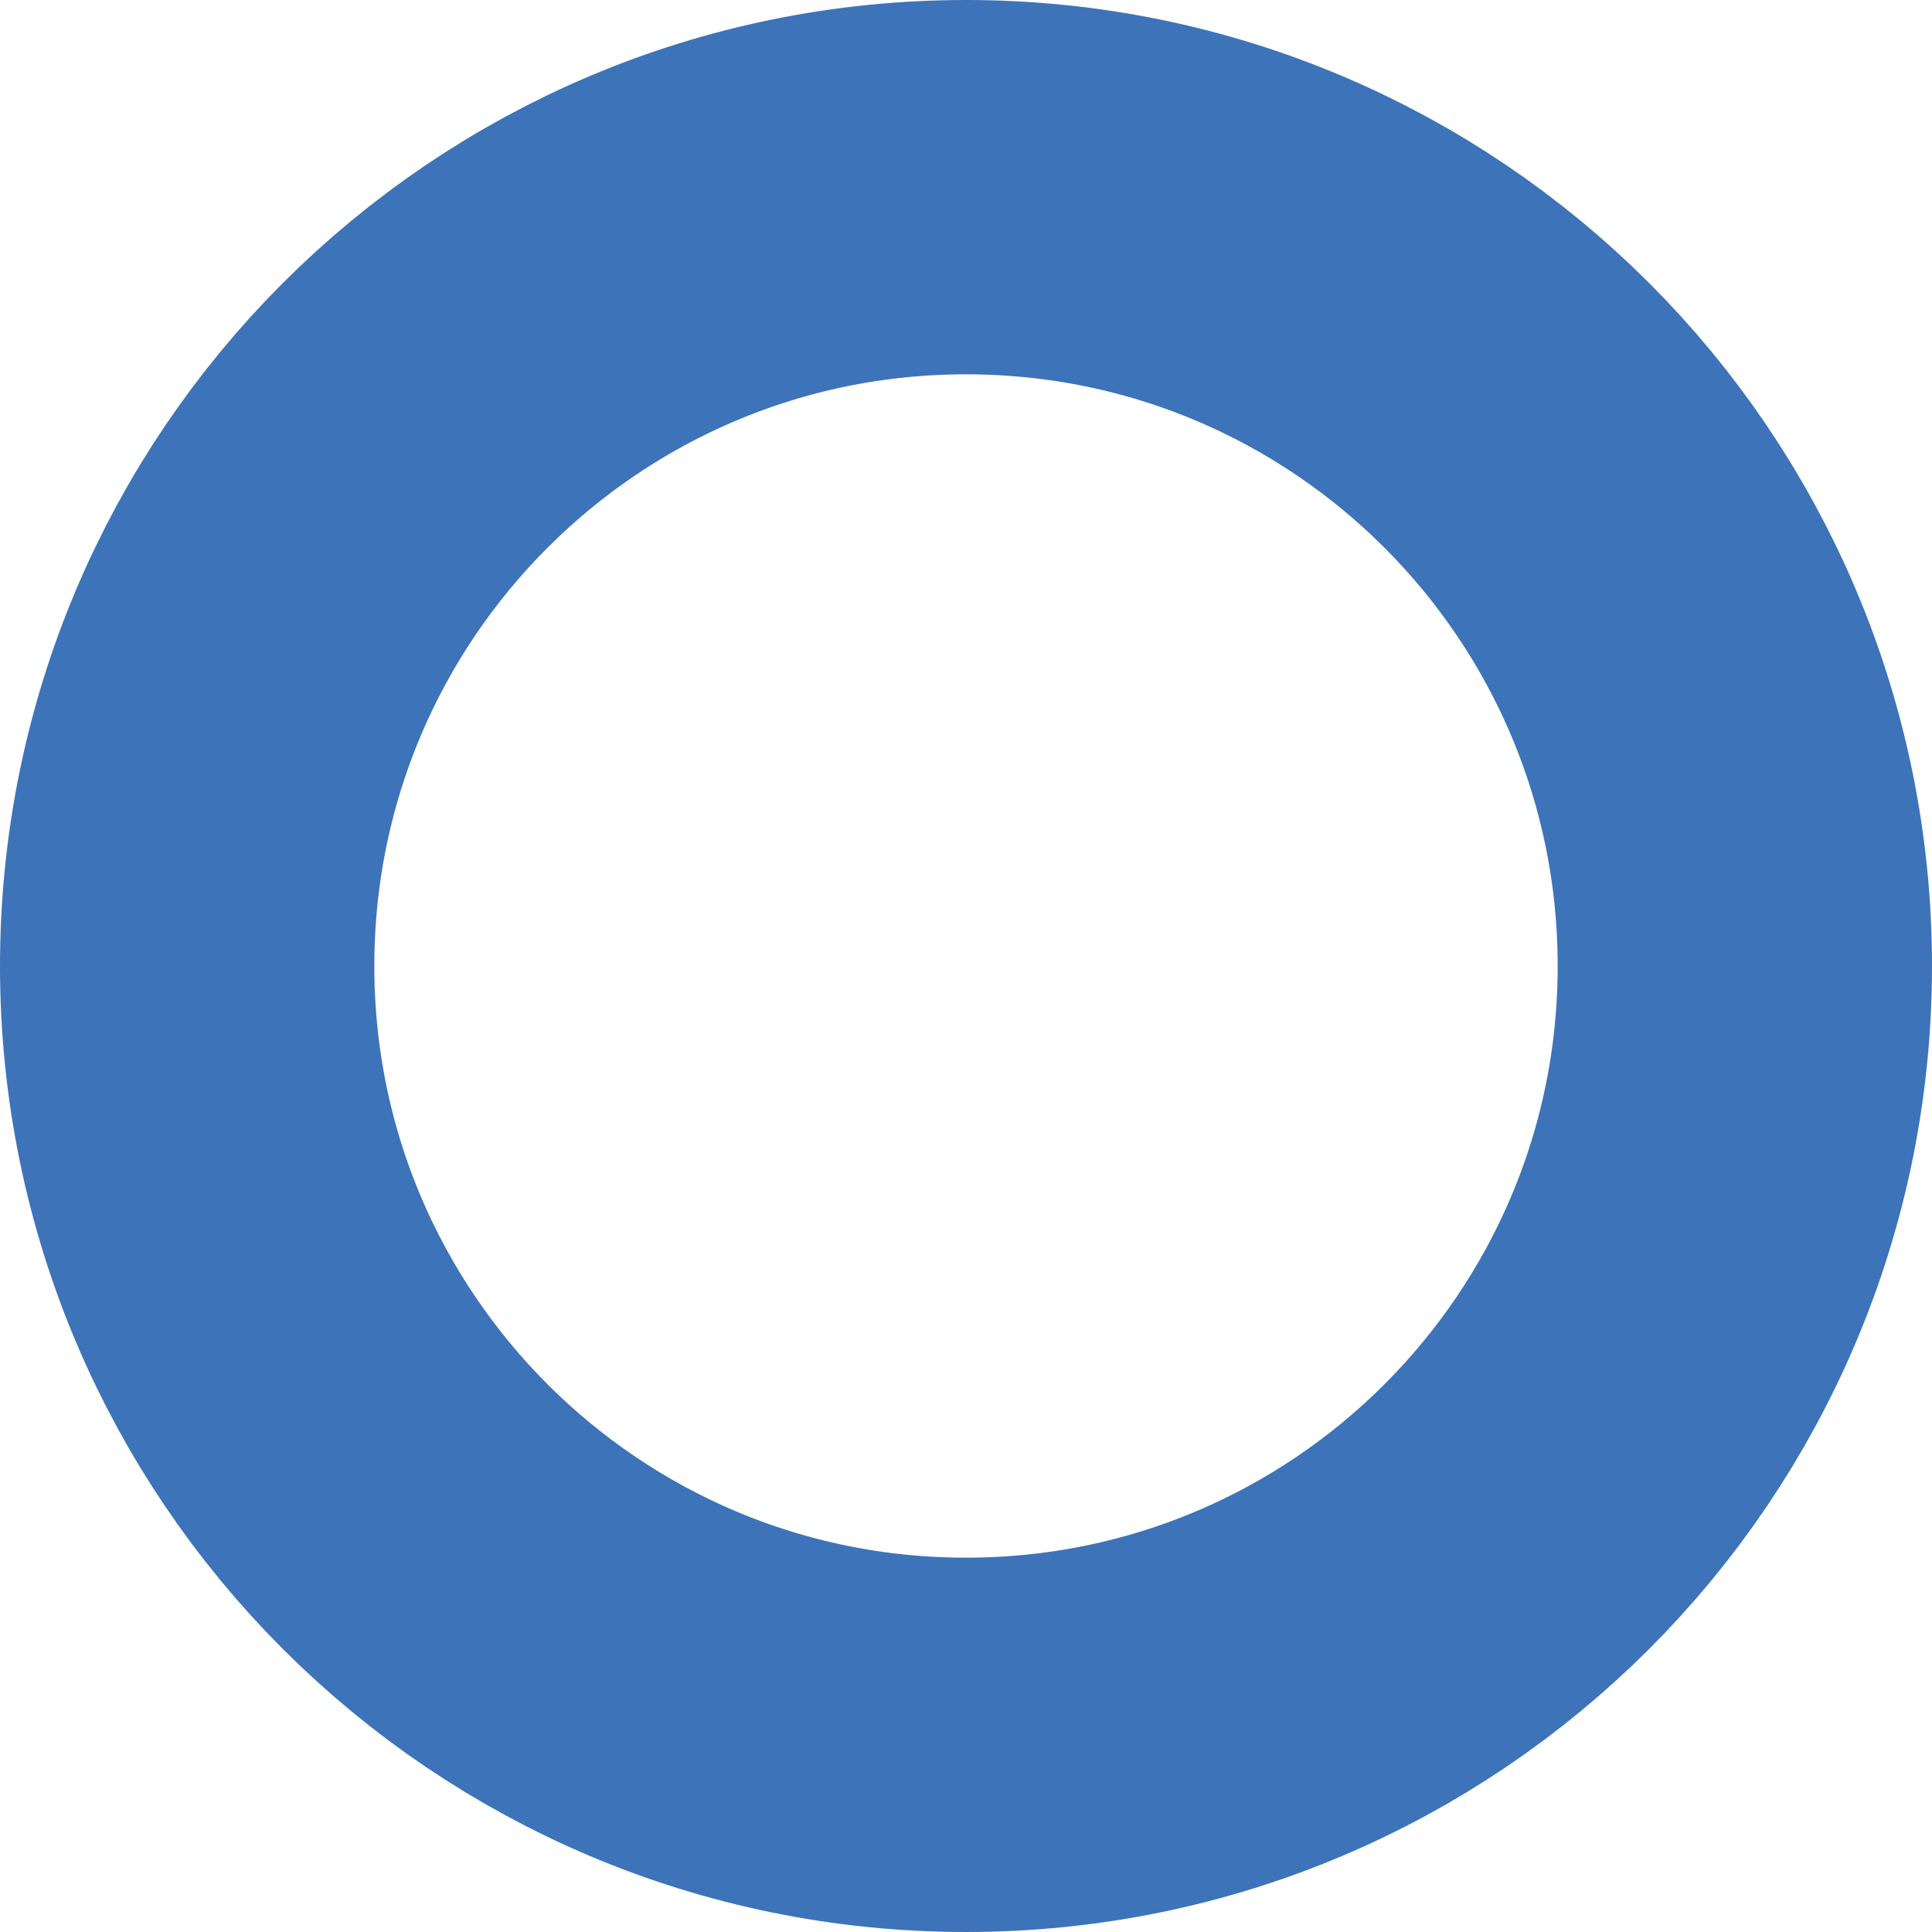
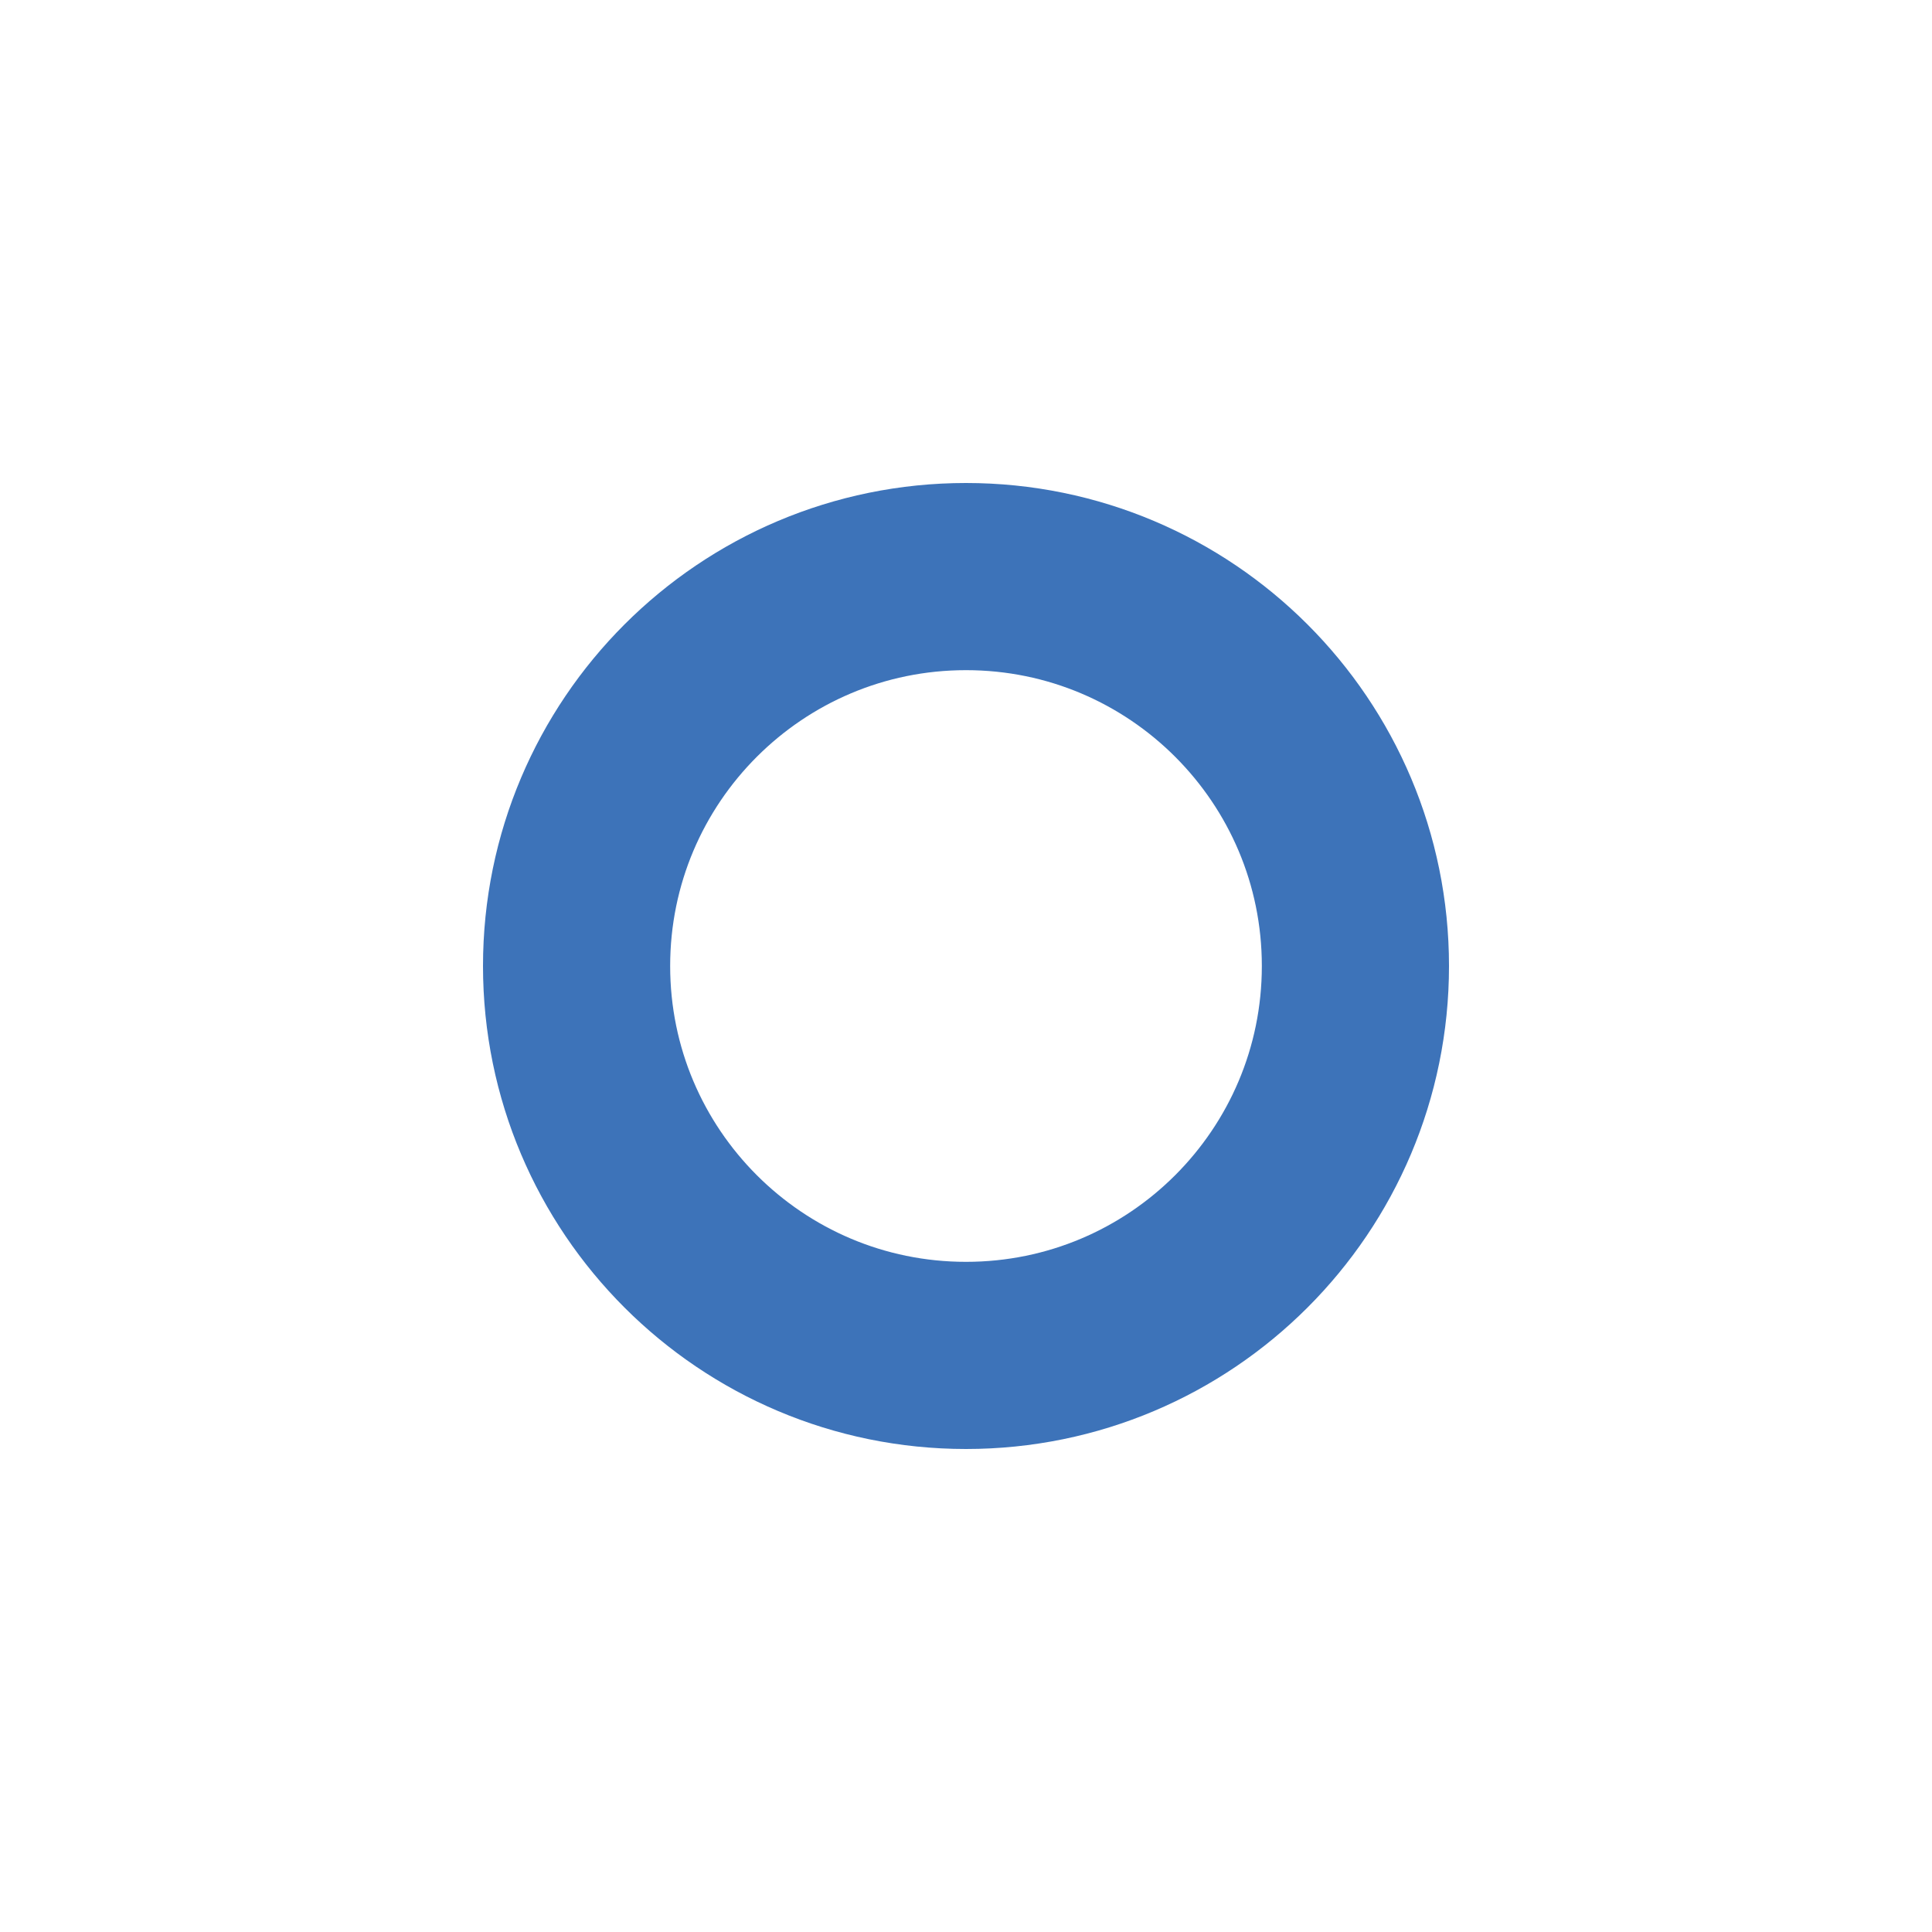
- <svg xmlns="http://www.w3.org/2000/svg" viewBox="0 0 8 8">
-   <ellipse cy="4" cx="4" rx="3.225" ry="3.225" fill="none" stroke="#3d73b9" stroke-width="1.55" />
+ <svg xmlns="http://www.w3.org/2000/svg" viewBox="0 0 16 16">
+   <ellipse cy="8" cx="8" rx="3.225" ry="3.225" fill="none" stroke="#3d73b9" stroke-width="1.55" />
</svg>
